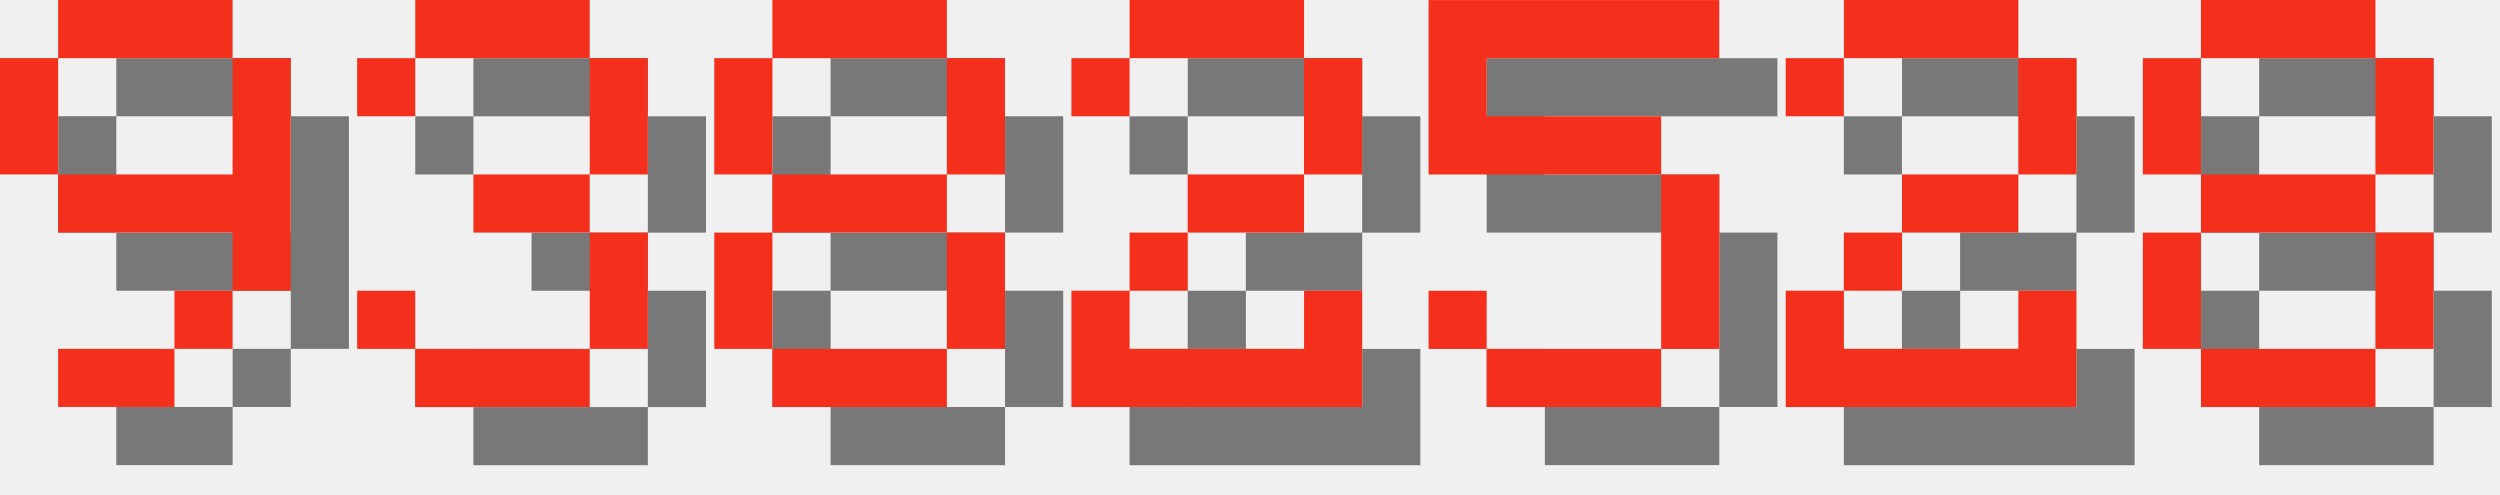
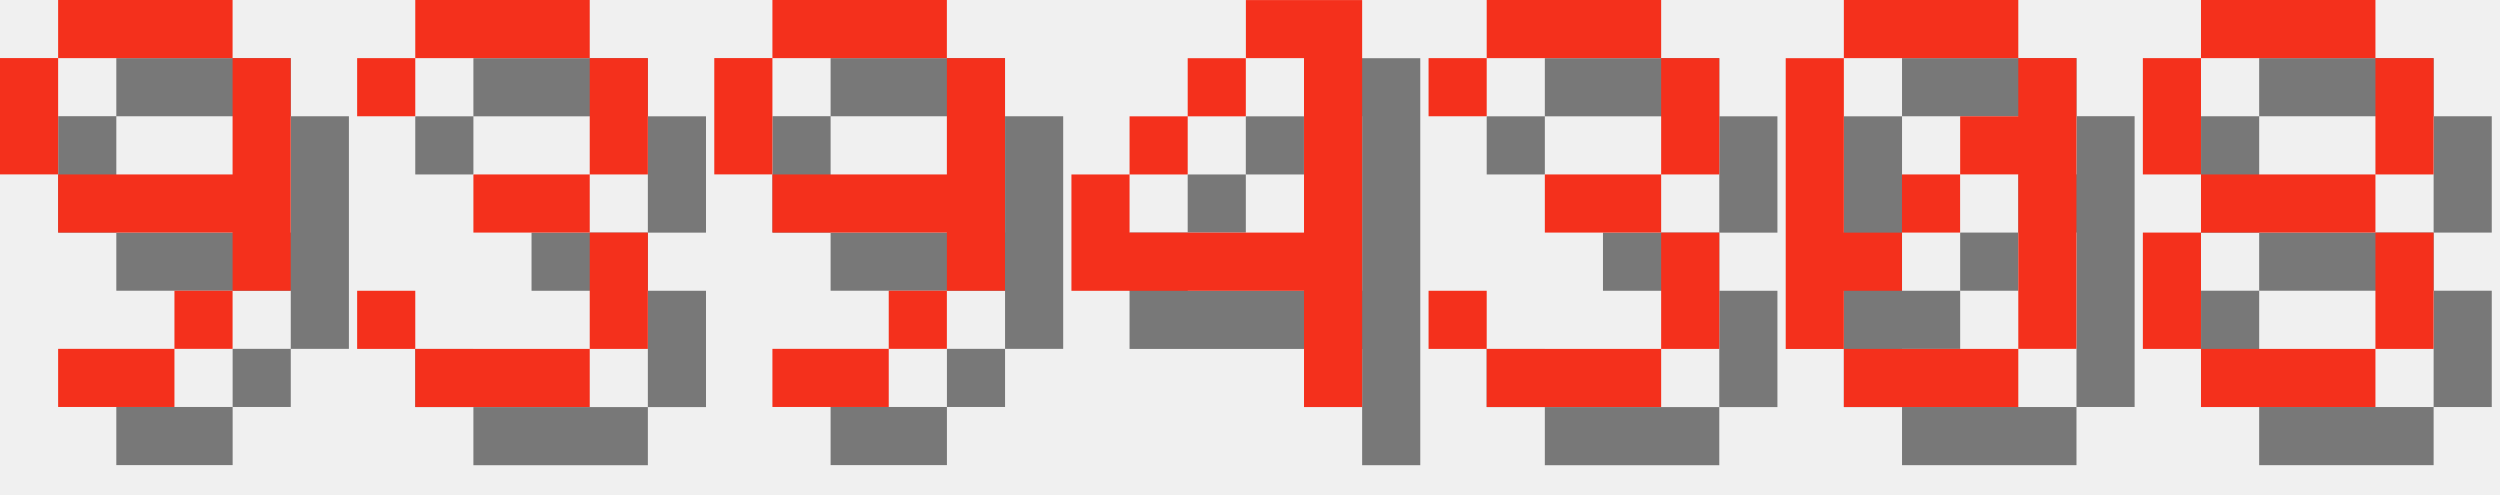
<svg xmlns="http://www.w3.org/2000/svg" version="1.1" width="182.0" height="36">
  <style>
        .text-foreground {
            fill: #F4301C;
        }
        .text-shadow {
            fill: #000000;
            fill-opacity: 0.5;
        }
    </style>
  <g class="digit" id="digit_9" transform="translate(0.0, 0), scale(4)">
    <path id="digit_9_shadow" class="text-shadow" d="m2.117 1.058v1.058h3.175v-1.058h-3.175zm3.175 1.058v2.117h-3.175v1.058h3.175v1.058h1.058v-4.233h-1.058zm0 4.233h-1.058v1.058h1.058v-1.058zm-1.058 1.058h-2.117v1.058h2.117v-1.058zm-2.117-3.175v-2.117h-1.058v2.117h1.058z" fill-opacity=".5" style="paint-order:stroke fill markers" />
    <path id="digit_9_fg" class="text-foreground" d="m1.058 0v1.058h3.175v-1.058h-3.175zm3.175 1.058v2.117h-3.175v1.058h3.175v1.058h1.058v-4.233h-1.058zm0 4.233h-1.058v1.058h1.058v-1.058zm-1.058 1.058h-2.117v1.058h2.117v-1.058zm-2.117-3.175v-2.117h-1.058v2.117h1.058z" fill="#fff" style="paint-order:stroke fill markers" />
  </g>
  <g class="digit" id="digit_3" transform="translate(26.0, 0), scale(4)">
    <path id="digit_3_shadow" class="text-shadow" d="m1.058 2.117v1.058h1.058v-1.058h3.175v2.117h-2.117v1.058h2.117v2.117h-3.175v-1.058h-1.058v1.058h1.058v1.058h3.175v-1.058h1.058v-2.117h-1.058v-1.058h1.058v-2.117h-1.058v-1.058h-3.175v1.058h-1.058z" fill-opacity=".5" style="paint-order:stroke fill markers" />
    <path id="digit_3_fg" class="text-foreground" d="m0 1.058v1.058h1.058v-1.058h3.175v2.117h-2.117v1.058h2.117v2.117h-3.175v-1.058h-1.058v1.058h1.058v1.058h3.175v-1.058h1.058v-2.117h-1.058v-1.058h1.058v-2.117h-1.058v-1.058h-3.175v1.058h-1.058z" fill="#fff" style="paint-order:stroke fill markers" />
  </g>
-   <g class="digit" id="digit_8" transform="translate(52.0, 0), scale(4)">
-     <path id="digit_8_shadow" class="text-shadow" d="m2.117 1.058v1.058h3.175v-1.058h-3.175zm3.175 1.058v2.117h1.058v-2.117h-1.058zm0 2.117h-3.175v1.058h3.175v-1.058zm0 1.058v2.117h1.058v-2.117h-1.058zm0 2.117h-3.175v1.058h3.175v-1.058zm-3.175 0v-2.117h-1.058v2.117h1.058zm0-3.175v-2.117h-1.058v2.117h1.058z" fill-opacity=".5" style="paint-order:stroke fill markers" />
-     <path id="digit_8_fg" class="text-foreground" d="m1.058 0v1.058h3.175v-1.058h-3.175zm3.175 1.058v2.117h1.058v-2.117h-1.058zm0 2.117h-3.175v1.058h3.175v-1.058zm0 1.058v2.117h1.058v-2.117h-1.058zm0 2.117h-3.175v1.058h3.175v-1.058zm-3.175 0v-2.117h-1.058v2.117h1.058zm0-3.175v-2.117h-1.058v2.117h1.058z" fill="#fff" style="paint-order:stroke fill markers" />
+   <g class="digit" id="digit_9" transform="translate(52.0, 0), scale(4)">
+     <path id="digit_9_shadow" class="text-shadow" d="m2.117 1.058v1.058h3.175v-1.058h-3.175zm3.175 1.058v2.117h-3.175v1.058h3.175v1.058h1.058v-4.233h-1.058zm0 4.233h-1.058v1.058h1.058v-1.058zm-1.058 1.058h-2.117v1.058h2.117v-1.058zm-2.117-3.175v-2.117h-1.058v2.117h1.058z" fill-opacity=".5" style="paint-order:stroke fill markers" />
+     <path id="digit_9_fg" class="text-foreground" d="m1.058 0v1.058h3.175v-1.058h-3.175zm3.175 1.058v2.117h-3.175v1.058h3.175v1.058h1.058v-4.233h-1.058zm0 4.233h-1.058v1.058h1.058v-1.058zm-1.058 1.058h-2.117v1.058h2.117v-1.058zm-2.117-3.175v-2.117h-1.058v2.117h1.058z" fill="#fff" style="paint-order:stroke fill markers" />
  </g>
-   <g class="digit" id="digit_2" transform="translate(78.0, 0), scale(4)">
-     <path id="digit_2_shadow" class="text-shadow" d="m1.058 2.117v1.058h1.058v-1.058h3.175v2.117h-2.117v1.058h-1.058v1.058h-1.058v2.117h5.292v-2.117h-1.058v1.058h-3.175v-1.058h1.058v-1.058h2.117v-1.058h1.058v-2.117h-1.058v-1.058h-3.175v1.058h-1.058z" fill-opacity=".5" style="paint-order:stroke fill markers" />
-     <path id="digit_2_fg" class="text-foreground" d="m0 1.058v1.058h1.058v-1.058h3.175v2.117h-2.117v1.058h-1.058v1.058h-1.058v2.117h5.292v-2.117h-1.058v1.058h-3.175v-1.058h1.058v-1.058h2.117v-1.058h1.058v-2.117h-1.058v-1.058h-3.175v1.058h-1.058z" fill="#fff" style="paint-order:stroke fill markers" />
+   <g class="digit" id="digit_4" transform="translate(78.0, 0), scale(4)">
+     <path id="digit_4_shadow" class="text-shadow" d="m4.233 1.058v1.058h1.058v3.175h-3.175v-1.058h-1.058v2.117h4.233v2.117h1.058v-7.408h-2.117zm-2.117 3.175h1.058v-1.058h-1.058v1.058zm1.058-1.058h1.058v-1.058h-1.058v1.058z" fill-opacity=".5" style="paint-order:stroke fill markers" />
+     <path id="digit_4_fg" class="text-foreground" d="m3.175 0v1.058h1.058v3.175h-3.175v-1.058h-1.058v2.117h4.233v2.117h1.058v-7.408h-2.117zm-2.117 3.175h1.058v-1.058h-1.058v1.058zm1.058-1.058h1.058v-1.058h-1.058v1.058z" fill="#fff" style="paint-order:stroke fill markers" />
  </g>
-   <g class="digit" id="digit_5" transform="translate(104.0, 0), scale(4)">
-     <path id="digit_5_shadow" class="text-shadow" d="m1.058 1.058v3.175h4.233v3.175h-3.175v-1.058h-1.058v1.058h1.058v1.058h3.175v-1.058h1.058v-3.175h-1.058v-1.058h-3.175v-1.058h4.233v-1.058h-5.292z" fill-opacity=".5" style="paint-order:stroke fill markers" />
-     <path id="digit_5_fg" class="text-foreground" d="m0 0v3.175h4.233v3.175h-3.175v-1.058h-1.058v1.058h1.058v1.058h3.175v-1.058h1.058v-3.175h-1.058v-1.058h-3.175v-1.058h4.233v-1.058h-5.292z" fill="#fff" style="paint-order:stroke fill markers" />
+   <g class="digit" id="digit_3" transform="translate(104.0, 0), scale(4)">
+     <path id="digit_3_shadow" class="text-shadow" d="m1.058 2.117v1.058h1.058v-1.058h3.175v2.117h-2.117v1.058h2.117v2.117h-3.175v-1.058h-1.058v1.058h1.058v1.058h3.175v-1.058h1.058v-2.117h-1.058v-1.058h1.058v-2.117h-1.058v-1.058h-3.175v1.058h-1.058z" fill-opacity=".5" style="paint-order:stroke fill markers" />
+     <path id="digit_3_fg" class="text-foreground" d="m0 1.058v1.058h1.058v-1.058h3.175v2.117h-2.117v1.058h2.117v2.117h-3.175v-1.058h-1.058v1.058h1.058v1.058h3.175v-1.058h1.058v-2.117h-1.058v-1.058h1.058v-2.117h-1.058v-1.058h-3.175v1.058h-1.058z" fill="#fff" style="paint-order:stroke fill markers" />
  </g>
-   <g class="digit" id="digit_2" transform="translate(130.0, 0), scale(4)">
-     <path id="digit_2_shadow" class="text-shadow" d="m1.058 2.117v1.058h1.058v-1.058h3.175v2.117h-2.117v1.058h-1.058v1.058h-1.058v2.117h5.292v-2.117h-1.058v1.058h-3.175v-1.058h1.058v-1.058h2.117v-1.058h1.058v-2.117h-1.058v-1.058h-3.175v1.058h-1.058z" fill-opacity=".5" style="paint-order:stroke fill markers" />
-     <path id="digit_2_fg" class="text-foreground" d="m0 1.058v1.058h1.058v-1.058h3.175v2.117h-2.117v1.058h-1.058v1.058h-1.058v2.117h5.292v-2.117h-1.058v1.058h-3.175v-1.058h1.058v-1.058h2.117v-1.058h1.058v-2.117h-1.058v-1.058h-3.175v1.058h-1.058z" fill="#fff" style="paint-order:stroke fill markers" />
+   <g class="digit" id="digit_0" transform="translate(130.0, 0), scale(4)">
+     <path id="digit_0_shadow" class="text-shadow" d="m2.117 1.058v1.058h3.175v-1.058h-3.175zm3.175 1.058v1.058h-1.058v1.058h1.058v3.175h1.058v-5.292h-1.058zm0 5.292h-3.175v1.058h3.175v-1.058zm-3.175 0v-1.058h1.058v-1.058h-1.058v-3.175h-1.058v5.292h1.058zm1.058-2.117h1.058v-1.058h-1.058v1.058z" fill-opacity=".5" style="paint-order:stroke fill markers" />
+     <path id="digit_0_fg" class="text-foreground" d="m1.058 0v1.058h3.175v-1.058h-3.175zm3.175 1.058v1.058h-1.058v1.058h1.058v3.175h1.058v-5.292h-1.058zm0 5.292h-3.175v1.058h3.175v-1.058zm-3.175 0v-1.058h1.058v-1.058h-1.058v-3.175h-1.058v5.292h1.058zm1.058-2.117h1.058v-1.058h-1.058v1.058z" fill="#fff" style="paint-order:stroke fill markers" />
  </g>
  <g class="digit" id="digit_8" transform="translate(156.0, 0), scale(4)">
    <path id="digit_8_shadow" class="text-shadow" d="m2.117 1.058v1.058h3.175v-1.058h-3.175zm3.175 1.058v2.117h1.058v-2.117h-1.058zm0 2.117h-3.175v1.058h3.175v-1.058zm0 1.058v2.117h1.058v-2.117h-1.058zm0 2.117h-3.175v1.058h3.175v-1.058zm-3.175 0v-2.117h-1.058v2.117h1.058zm0-3.175v-2.117h-1.058v2.117h1.058z" fill-opacity=".5" style="paint-order:stroke fill markers" />
    <path id="digit_8_fg" class="text-foreground" d="m1.058 0v1.058h3.175v-1.058h-3.175zm3.175 1.058v2.117h1.058v-2.117h-1.058zm0 2.117h-3.175v1.058h3.175v-1.058zm0 1.058v2.117h1.058v-2.117h-1.058zm0 2.117h-3.175v1.058h3.175v-1.058zm-3.175 0v-2.117h-1.058v2.117h1.058zm0-3.175v-2.117h-1.058v2.117h1.058z" fill="#fff" style="paint-order:stroke fill markers" />
  </g>
</svg>
